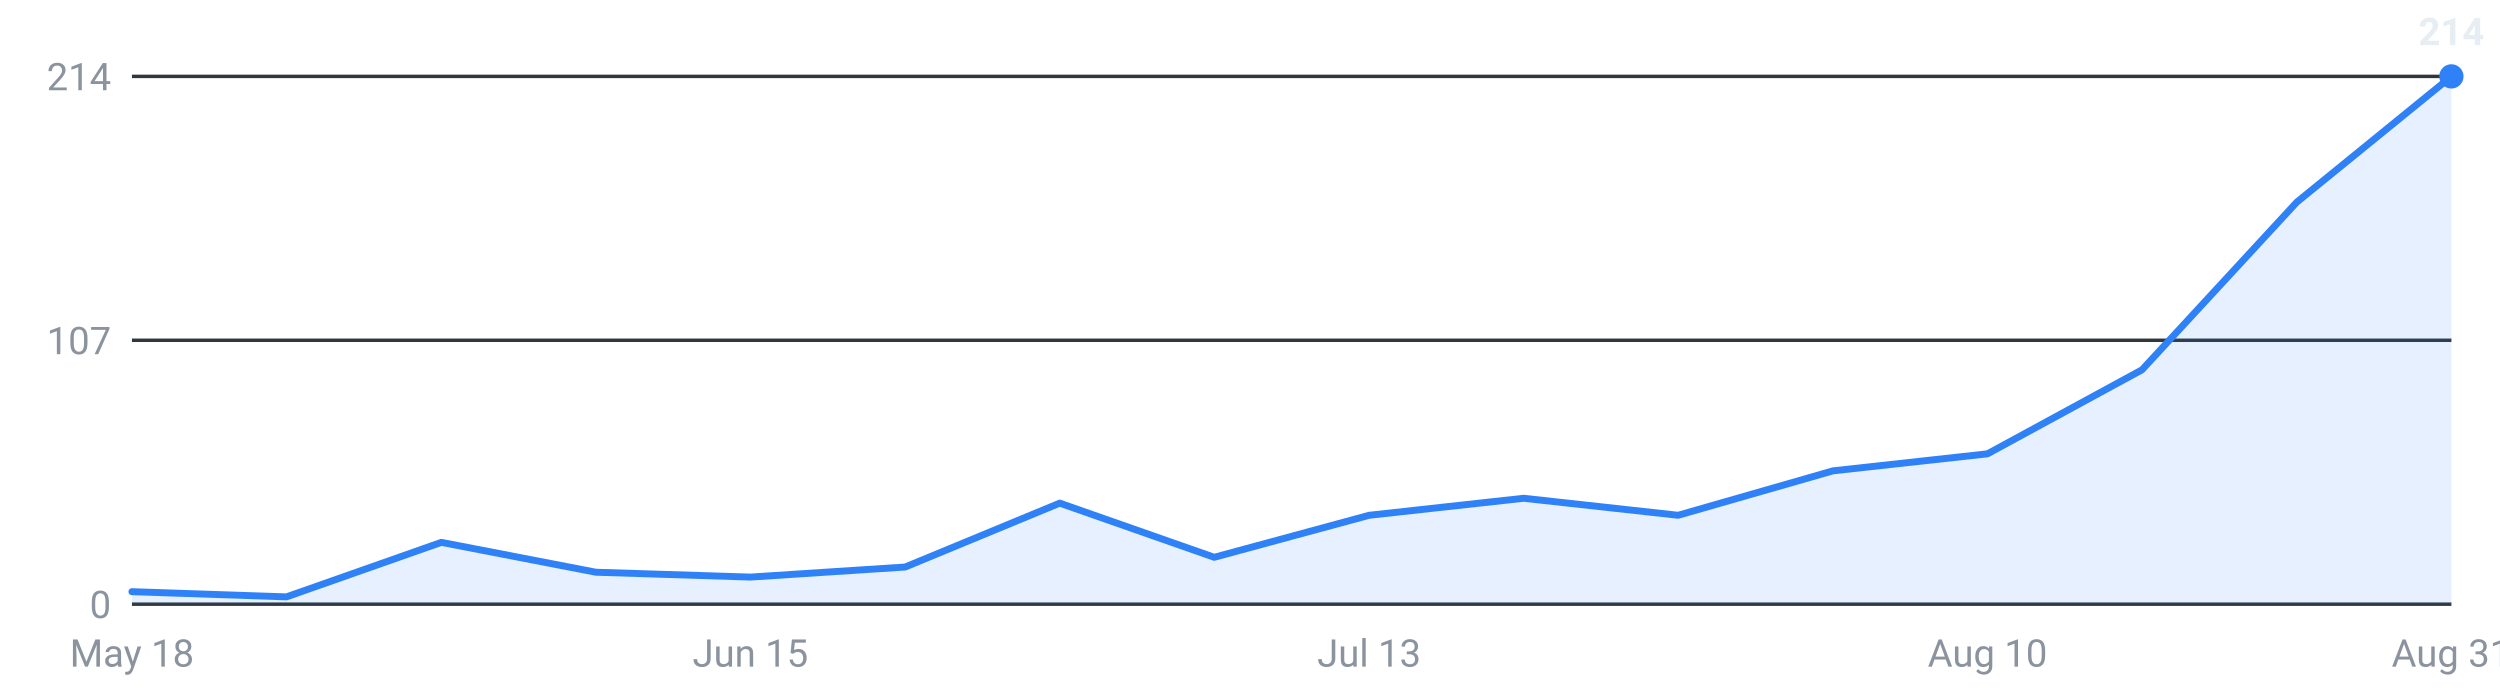
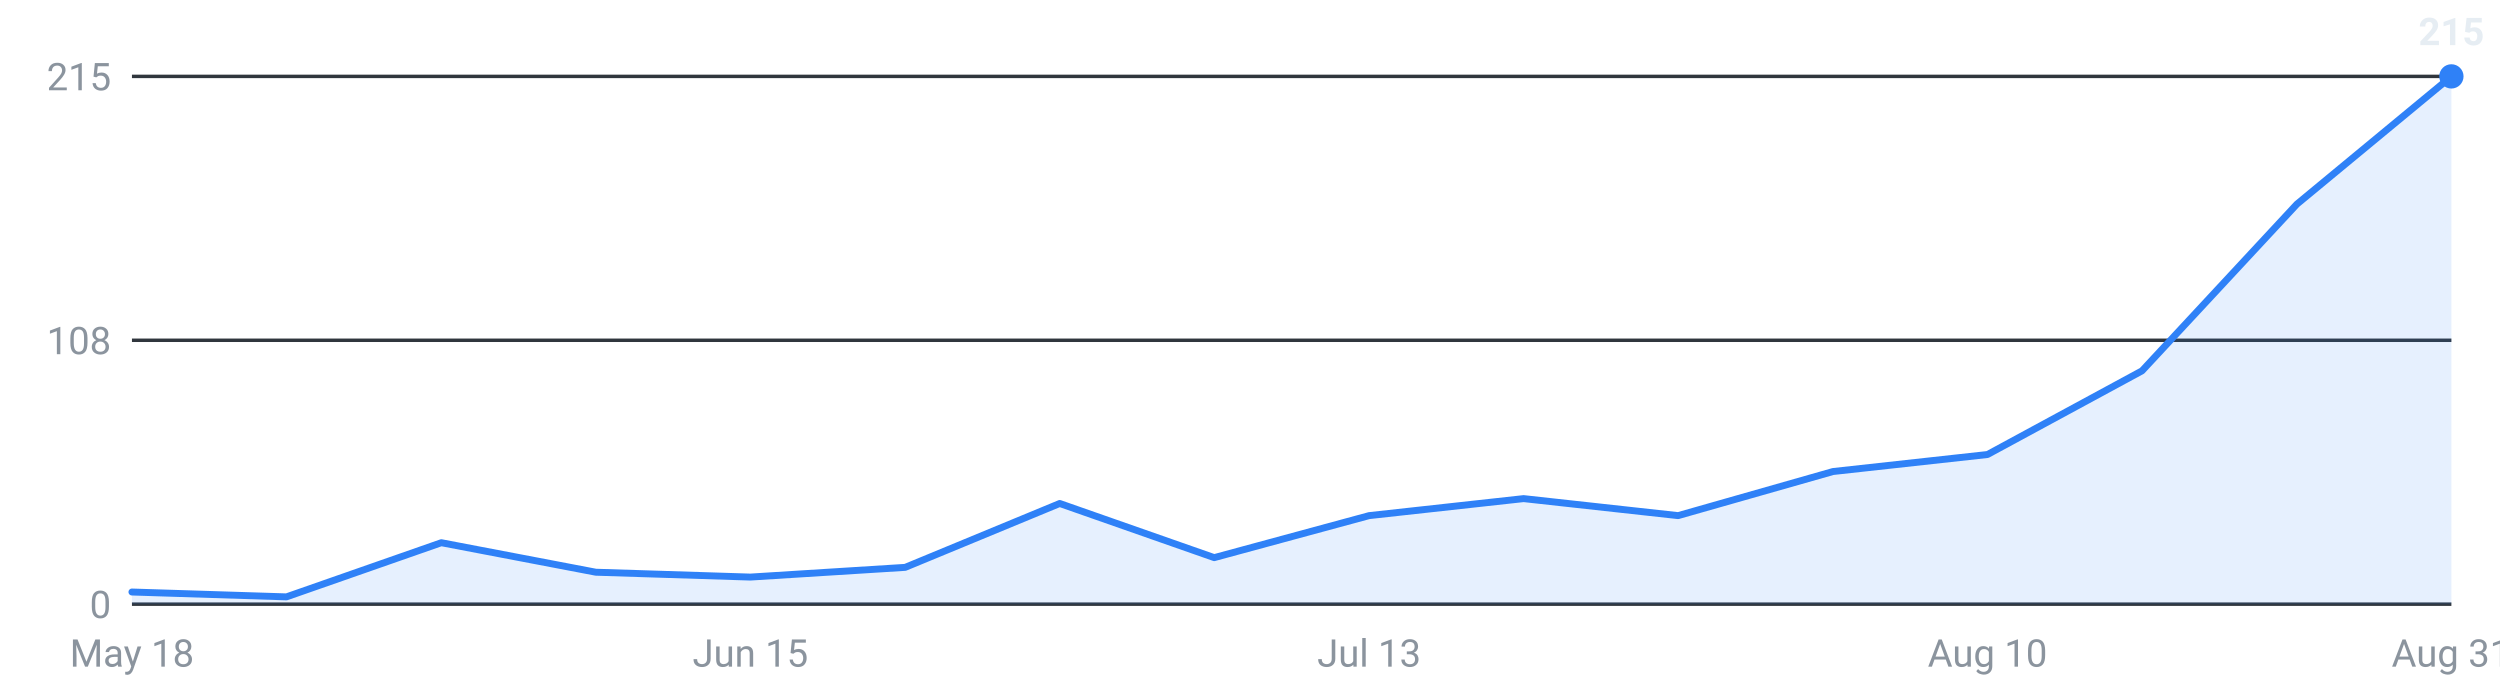
<svg xmlns="http://www.w3.org/2000/svg" viewBox="0 0 720 200" width="720" height="200" role="img" aria-label="Internships posted per week, last 16 weeks">
  <g font-family="-apple-system,Segoe UI,Roboto,sans-serif" font-size="11">
    <line x1="38" y1="174.0" x2="706" y2="174.0" stroke="#30363d" stroke-width="1" />
    <text x="32" y="178.0" text-anchor="end" fill="#8b949e">0</text>
    <line x1="38" y1="98.0" x2="706" y2="98.0" stroke="#30363d" stroke-width="1" />
-     <text x="32" y="102.0" text-anchor="end" fill="#8b949e">107</text>
+     <text x="32" y="102.0" text-anchor="end" fill="#8b949e">108</text>
    <line x1="38" y1="22.0" x2="706" y2="22.0" stroke="#30363d" stroke-width="1" />
-     <text x="32" y="26.0" text-anchor="end" fill="#8b949e">214</text>
-     <path d="M38.0,174 L38.0,170.4 L82.5,171.9 L127.1,156.2 L171.6,164.8 L216.1,166.2 L260.7,163.3 L305.2,144.9 L349.7,160.5 L394.3,148.4 L438.8,143.5 L483.3,148.4 L527.9,135.6 L572.4,130.7 L616.9,106.5 L661.5,58.2 L706.0,22.0 L706.0,174 Z" fill="#2f81f7" fill-opacity="0.12" />
-     <polyline points="38.0,170.4 82.5,171.9 127.1,156.2 171.6,164.8 216.1,166.2 260.7,163.3 305.2,144.9 349.7,160.5 394.3,148.4 438.8,143.5 483.3,148.4 527.9,135.6 572.4,130.7 616.9,106.5 661.5,58.2 706.0,22.0" fill="none" stroke="#2f81f7" stroke-width="2" stroke-linejoin="round" stroke-linecap="round" />
+     <text x="32" y="26.0" text-anchor="end" fill="#8b949e">215</text>
+     <path d="M38.0,174 L38.0,170.5 L82.5,171.9 L127.1,156.3 L171.6,164.8 L216.1,166.2 L260.7,163.4 L305.2,145.0 L349.7,160.6 L394.3,148.5 L438.8,143.6 L483.3,148.5 L527.9,135.8 L572.4,130.9 L616.9,106.8 L661.5,58.8 L706.0,22.0 L706.0,174 Z" fill="#2f81f7" fill-opacity="0.12" />
+     <polyline points="38.0,170.5 82.5,171.9 127.1,156.3 171.6,164.8 216.1,166.2 260.7,163.4 305.2,145.0 349.7,160.6 394.3,148.5 438.8,143.6 483.3,148.5 527.9,135.8 572.4,130.9 616.9,106.8 661.5,58.8 706.0,22.0" fill="none" stroke="#2f81f7" stroke-width="2" stroke-linejoin="round" stroke-linecap="round" />
    <circle cx="706.0" cy="22.0" r="3.5" fill="#2f81f7" />
-     <text x="706.0" y="13.0" text-anchor="middle" fill="#e6edf3" font-weight="600">214</text>
+     <text x="706.0" y="13.0" text-anchor="middle" fill="#e6edf3" font-weight="600">215</text>
    <text x="38.0" y="192" text-anchor="middle" fill="#8b949e">May 18</text>
    <text x="216.1" y="192" text-anchor="middle" fill="#8b949e">Jun 15</text>
    <text x="394.3" y="192" text-anchor="middle" fill="#8b949e">Jul 13</text>
    <text x="572.4" y="192" text-anchor="middle" fill="#8b949e">Aug 10</text>
    <text x="706.0" y="192" text-anchor="middle" fill="#8b949e">Aug 31</text>
  </g>
</svg>
